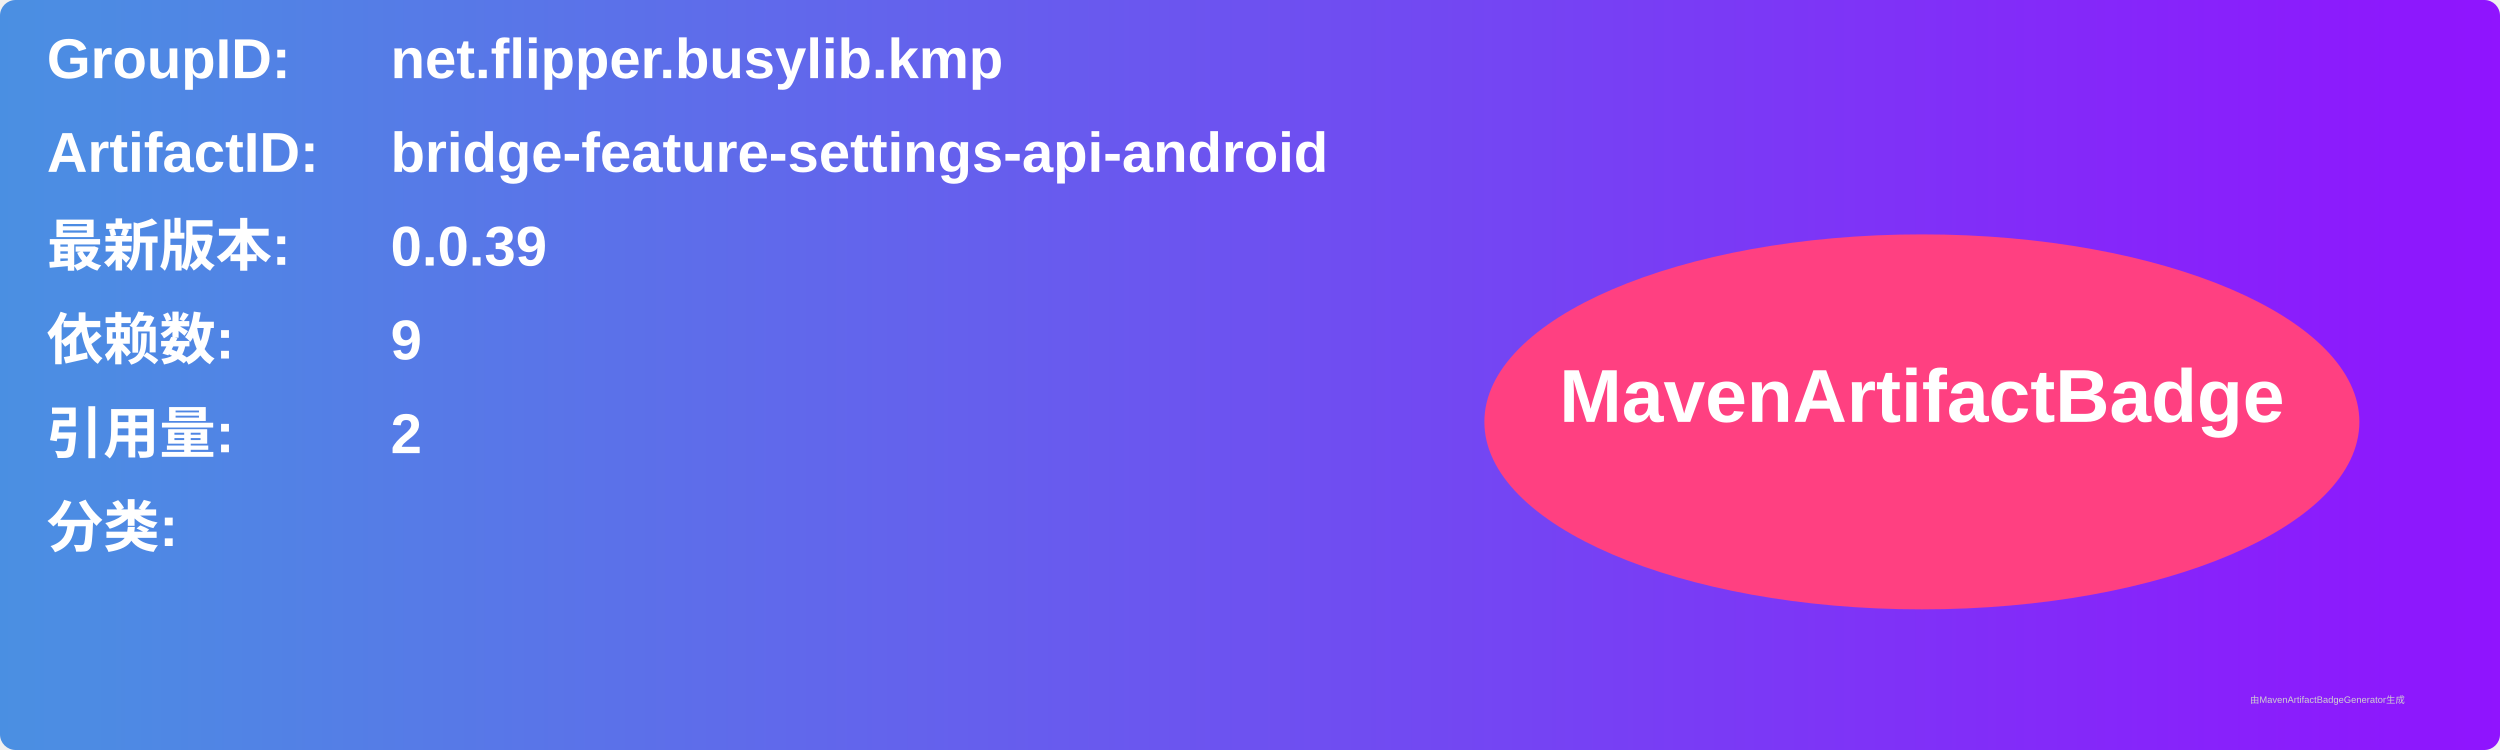
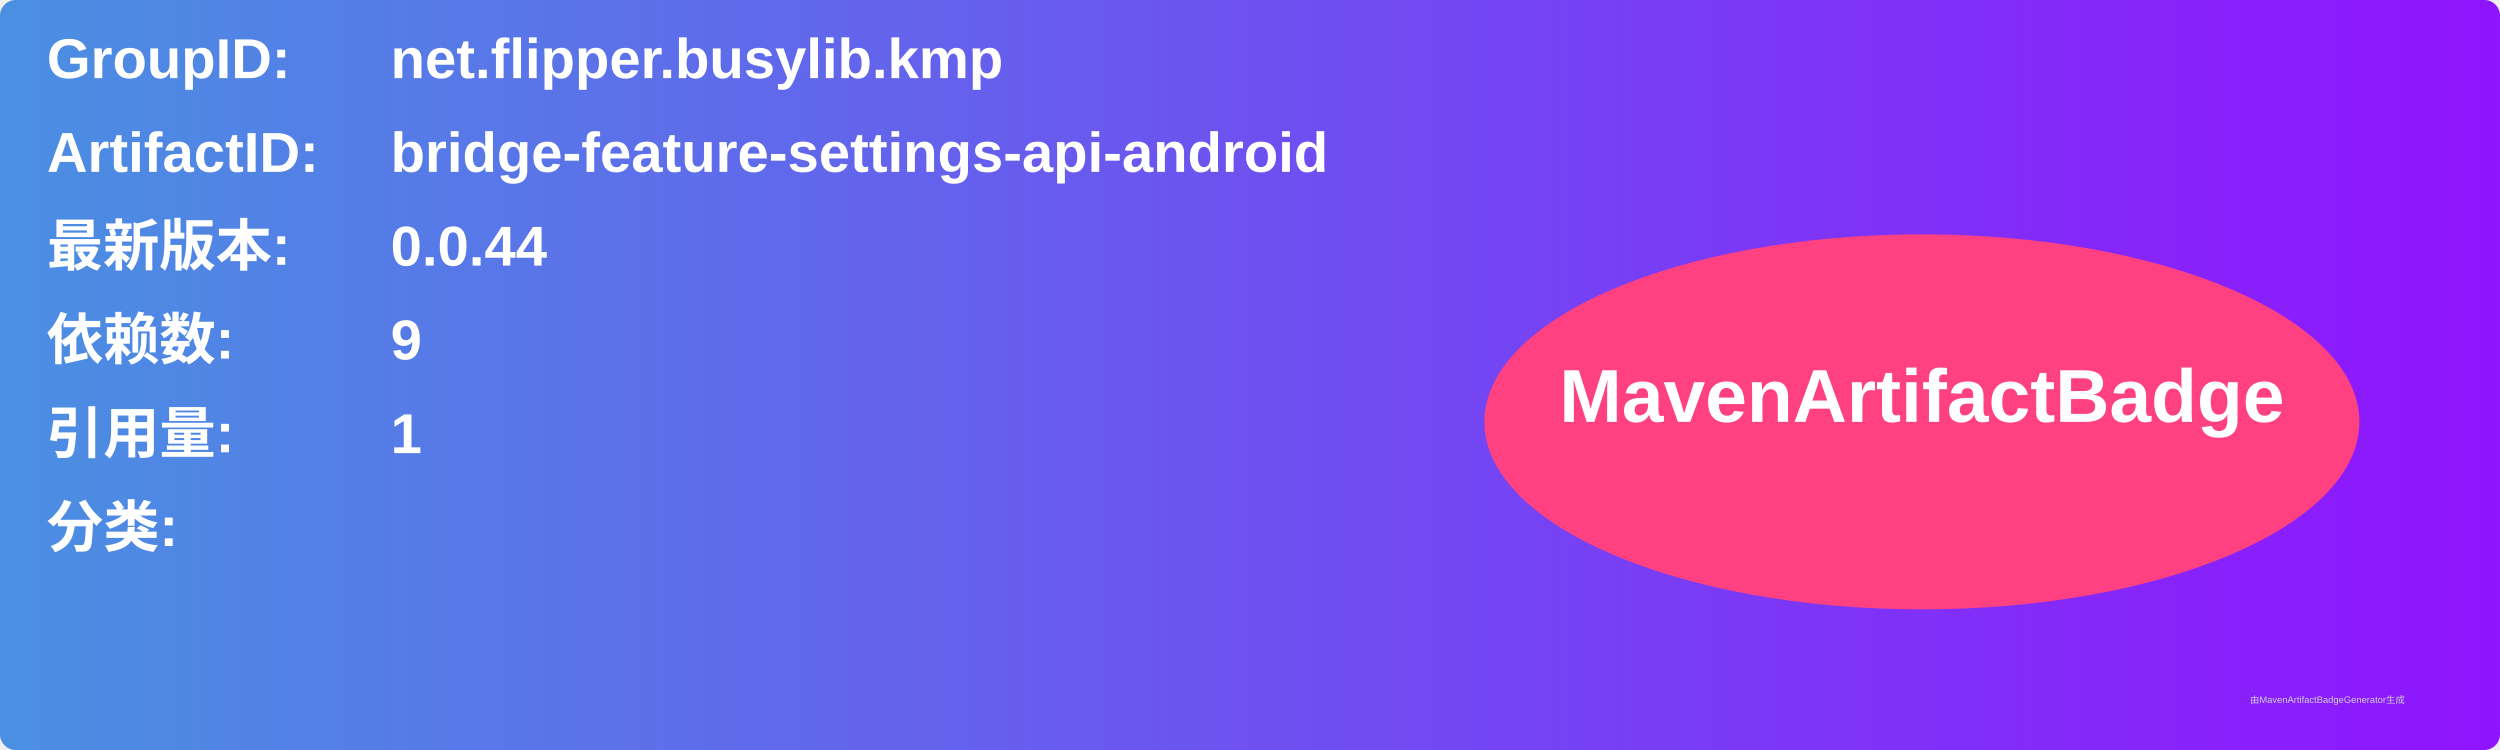
<svg xmlns="http://www.w3.org/2000/svg" width="800" height="240" viewBox="0 0 800 240">
  <linearGradient id="grad" x1="0%" y1="0%" x2="100%" y2="0%">
    <stop offset="0%" stop-color="#4a90e2" />
    <stop offset="100%" stop-color="#9013fe" />
  </linearGradient>
  <rect width="100%" height="100%" rx="5" ry="5" fill="url(#grad)" />
  <g transform="translate(15, 15)">
    <text x="0" y="10" font-family="Arial" font-size="18" fill="white" font-weight="bold" width="260">GroupID:</text>
    <text x="110" y="10" font-family="Arial" font-size="18" fill="white" font-weight="bold" width="460">net.flipper.busylib.kmp</text>
    <text x="0" y="40" font-family="Arial" font-size="18" fill="white" font-weight="bold" width="260">ArtifactID:</text>
    <text x="110" y="40" font-family="Arial" font-size="18" fill="white" font-weight="bold" width="460">bridge-feature-settings-api-android</text>
    <text x="0" y="70" font-family="Arial" font-size="18" fill="white" font-weight="bold">最新版本:</text>
    <text x="110" y="70" font-family="Arial" font-size="18" fill="white" font-weight="bold">
-       <tspan font-weight="bold">0.0.39</tspan>
+       <tspan font-weight="bold">0.0.44</tspan>
    </text>
    <text x="0" y="100" font-family="Arial" font-size="18" fill="white" font-weight="bold">依赖数: </text>
    <text x="110" y="100" font-family="Arial" font-size="18" fill="white">
      <tspan font-weight="bold">9</tspan>
    </text>
    <text x="0" y="130" font-family="Arial" font-size="18" fill="white" font-weight="bold">引用量: </text>
    <text x="110" y="130" font-family="Arial" font-size="18" fill="white">
-       <tspan font-weight="bold">2</tspan>
+       <tspan font-weight="bold">1</tspan>
    </text>
    <text x="0" y="160" font-family="Arial" font-size="18" fill="white" font-weight="bold">分类:</text>
    <text x="10" y="190" font-family="Arial" font-size="10" fill="white">
      <tspan font-weight="bold" />
    </text>
    <ellipse cx="600" cy="120" rx="140" ry="60" fill="#ff4081" />
    <text x="600" y="120" text-anchor="middle" font-family="Arial" font-size="24" fill="white" font-weight="bold">MavenArtifactBadge</text>
  </g>
  <text x="720" y="225" font-family="Arial" font-size="3" fill="#d0d0d0">由MavenArtifactBadgeGenerator生成</text>
</svg>
